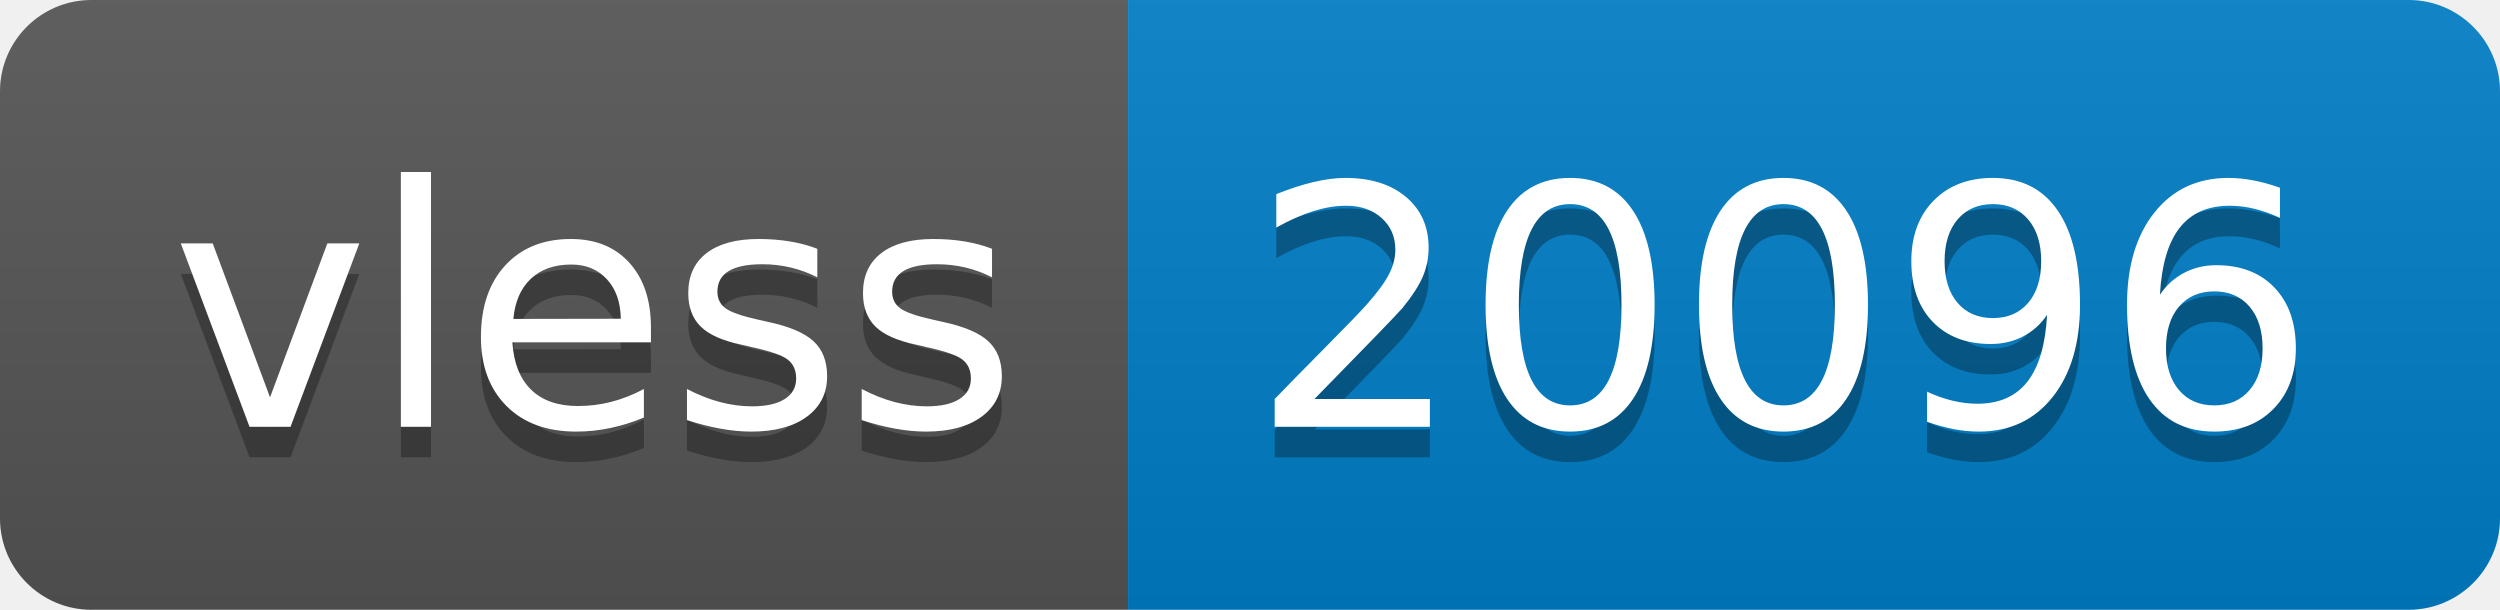
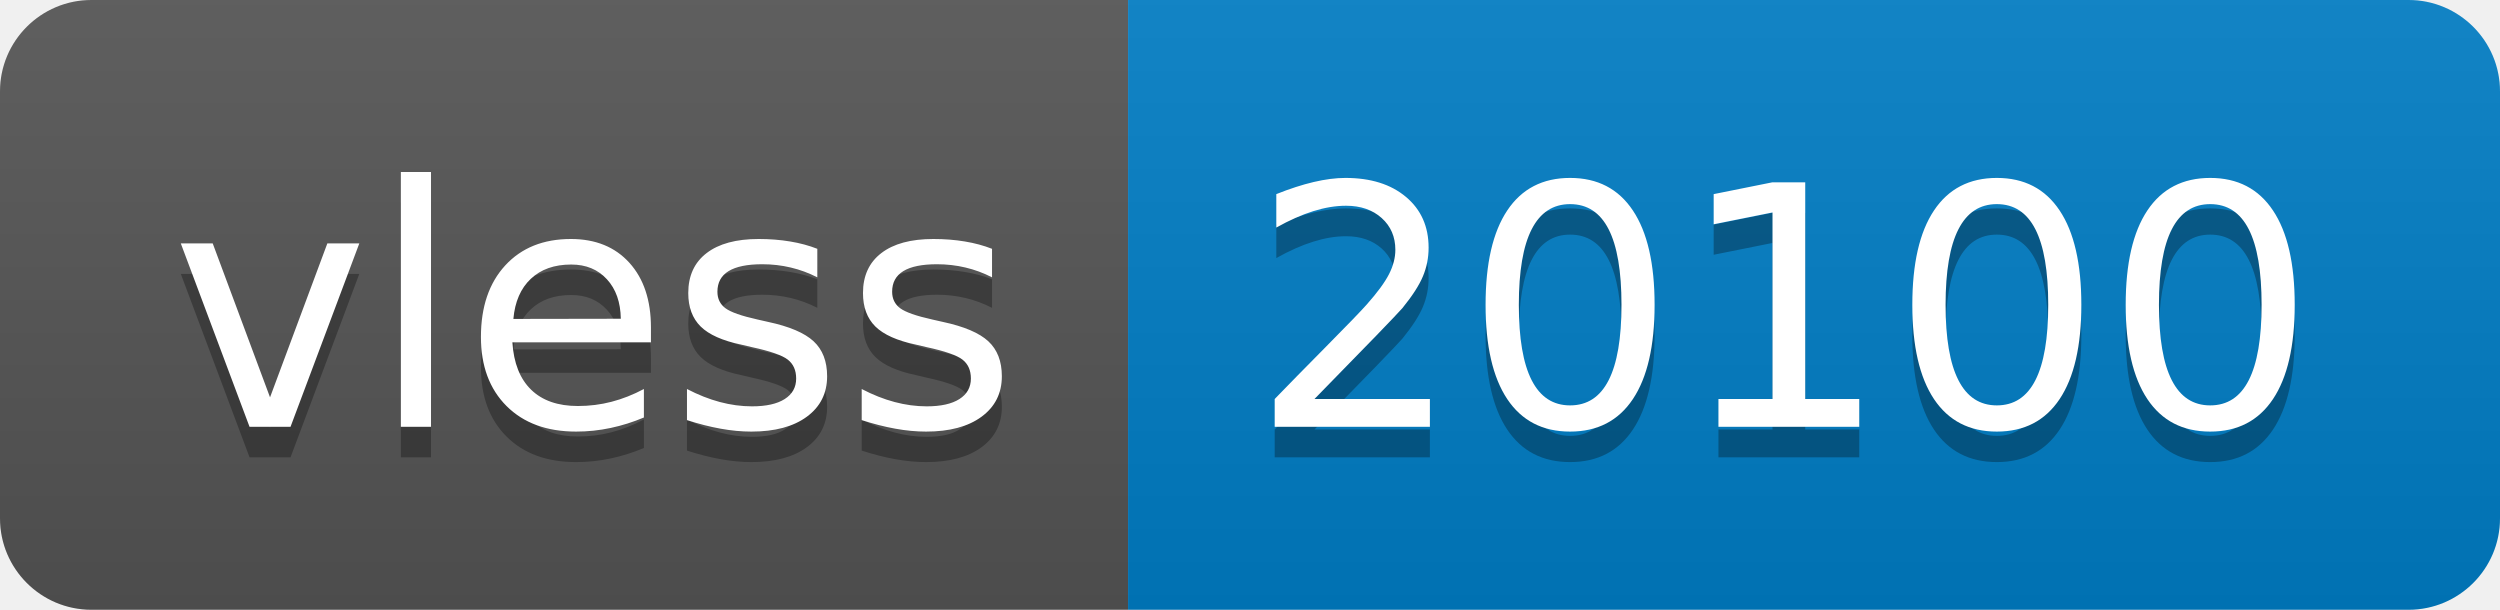
- <svg xmlns="http://www.w3.org/2000/svg" width="82" height="20" role="img" aria-label="vless: 20096">
+ <svg xmlns="http://www.w3.org/2000/svg" width="82" height="20" role="img" aria-label="vless: 20100">
  <linearGradient id="s" x2="0" y2="100%">
    <stop offset="0" stop-color="#bbb" stop-opacity=".1" />
    <stop offset="1" stop-opacity=".1" />
  </linearGradient>
  <clipPath id="r">
    <rect width="82" height="20" rx="3" fill="#fff" />
  </clipPath>
  <g clip-path="url(#r)">
    <rect width="37" height="20" fill="#555" />
    <rect x="37" width="45" height="20" fill="#007ec6" />
    <rect width="82" height="20" fill="url(#s)" />
  </g>
  <g fill="#fff" text-anchor="middle" font-family="Verdana,Geneva,DejaVu Sans,sans-serif" text-rendering="geometricPrecision" font-size="110">
    <text aria-hidden="true" x="195" y="150" fill="#010101" fill-opacity=".3" transform="scale(.1)" textLength="270">vless</text>
    <text x="195" y="140" transform="scale(.1)" fill="#fff" textLength="270">vless</text>
-     <text aria-hidden="true" x="585" y="150" fill="#010101" fill-opacity=".3" transform="scale(.1)" textLength="350">20096</text>
-     <text x="585" y="140" transform="scale(.1)" fill="#fff" textLength="350">20096</text>
+     <text aria-hidden="true" x="585" y="150" fill="#010101" fill-opacity=".3" transform="scale(.1)" textLength="350">20100</text>
+     <text x="585" y="140" transform="scale(.1)" fill="#fff" textLength="350">20100</text>
  </g>
</svg>
